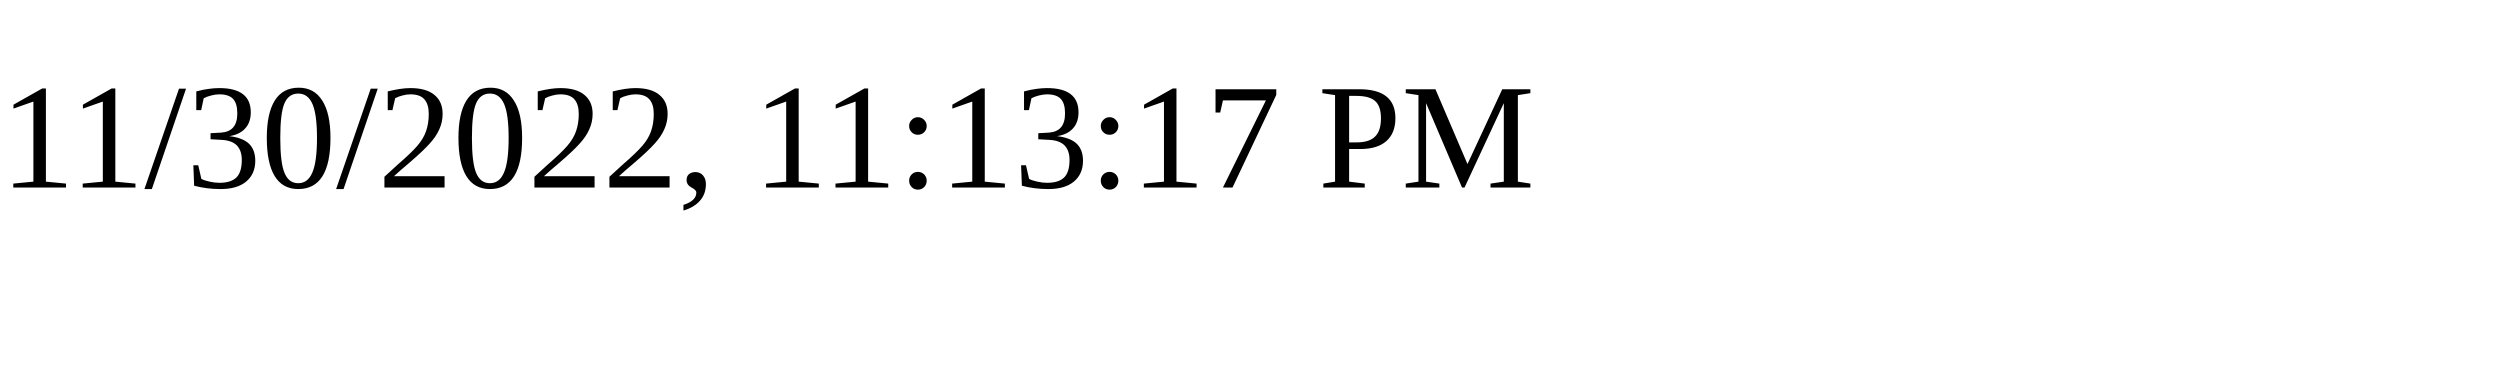
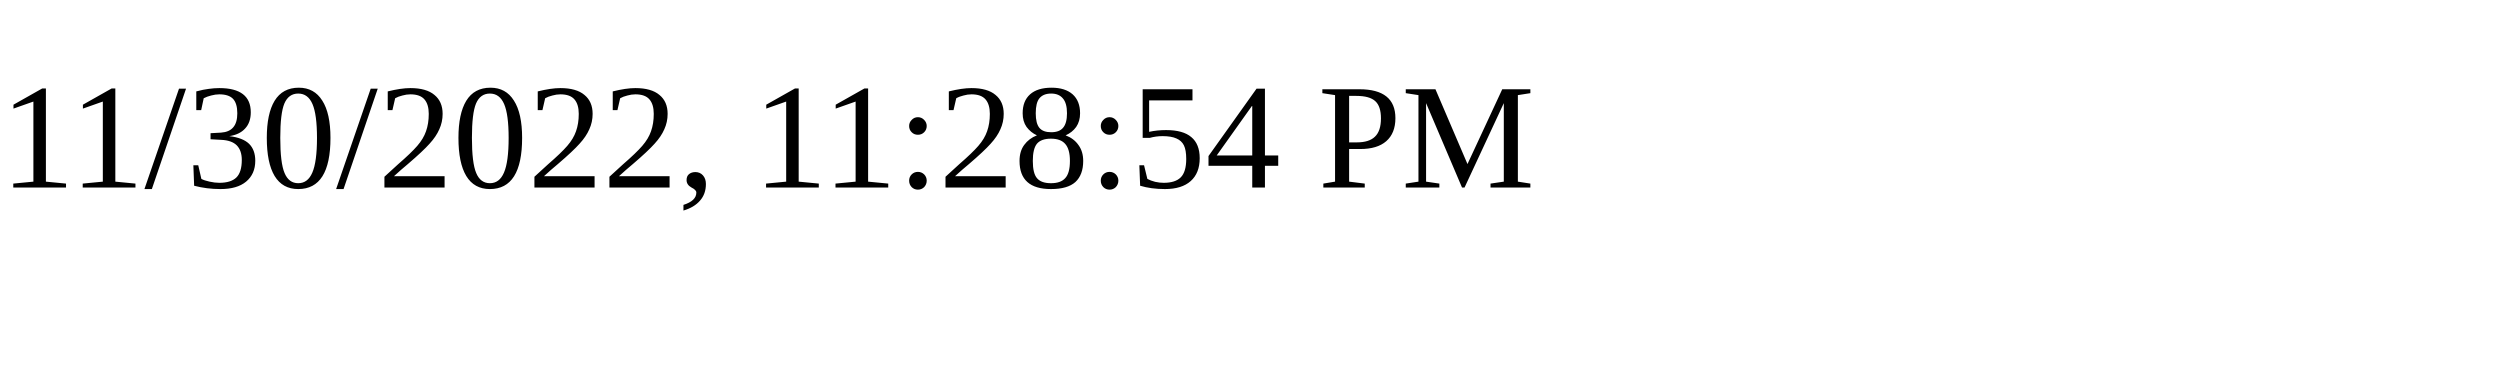
<svg xmlns="http://www.w3.org/2000/svg" height="30" width="200">
-   <text x="0" y="15">11/30/2022, 11:13:17 PM</text>
+   <text x="0" y="15">11/30/2022, 11:28:54 PM</text>
</svg>
